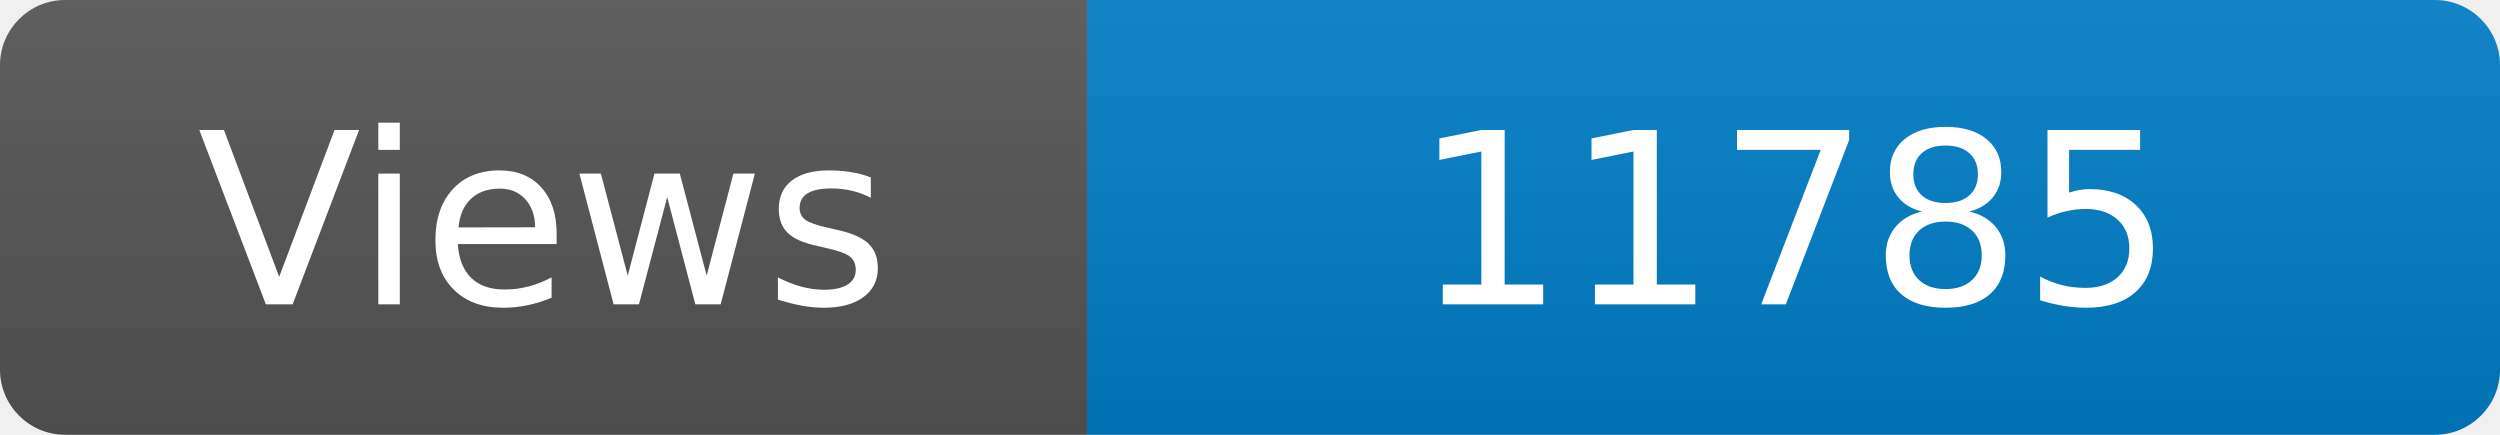
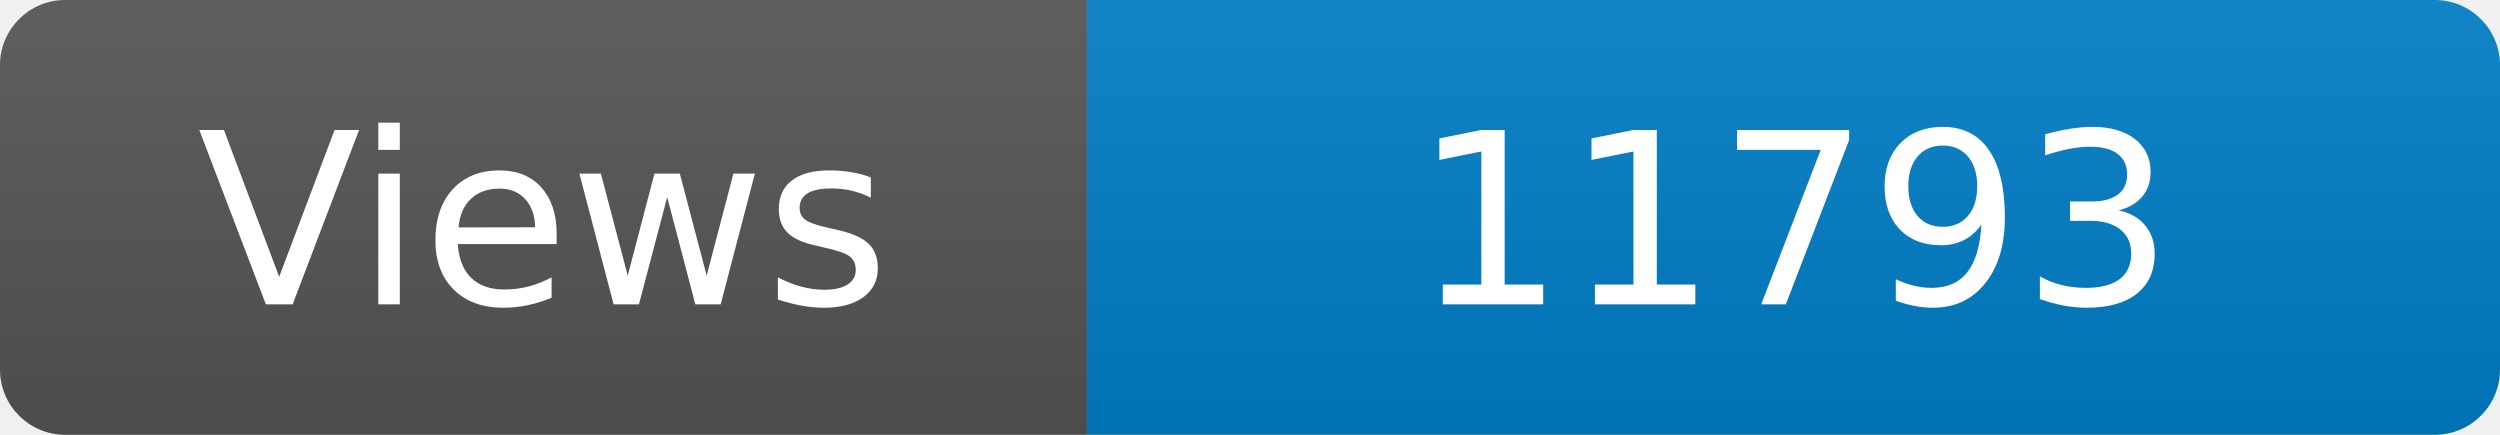
<svg xmlns="http://www.w3.org/2000/svg" width="115" height="20" role="img" aria-label="Maintained?: yes">
  <linearGradient id="s" x2="0" y2="100%">
    <stop offset="0" stop-color="#bbb" stop-opacity=".1" />
    <stop offset="1" stop-opacity=".1" />
  </linearGradient>
  <clipPath id="r">
    <rect width="115" height="20" rx="3" fill="#fff" />
  </clipPath>
  <g clip-path="url(#r)">
    <rect width="50" height="20" fill="#555" />
    <rect x="50" width="160" height="20" fill="#007ec6" />
    <rect width="115" height="20" fill="url(#s)" />
  </g>
  <g fill="#fff" text-anchor="middle" font-family="Verdana,Geneva,DejaVu Sans,sans-serif" font-size="110">
    <text x="250" y="140" transform="scale(.1)" fill="#fff">Views</text>
-     <text x="825" y="140" transform="scale(.1)" fill="#fff">11785</text>
+     <text x="825" y="140" transform="scale(.1)" fill="#fff">11793</text>
  </g>
</svg>
